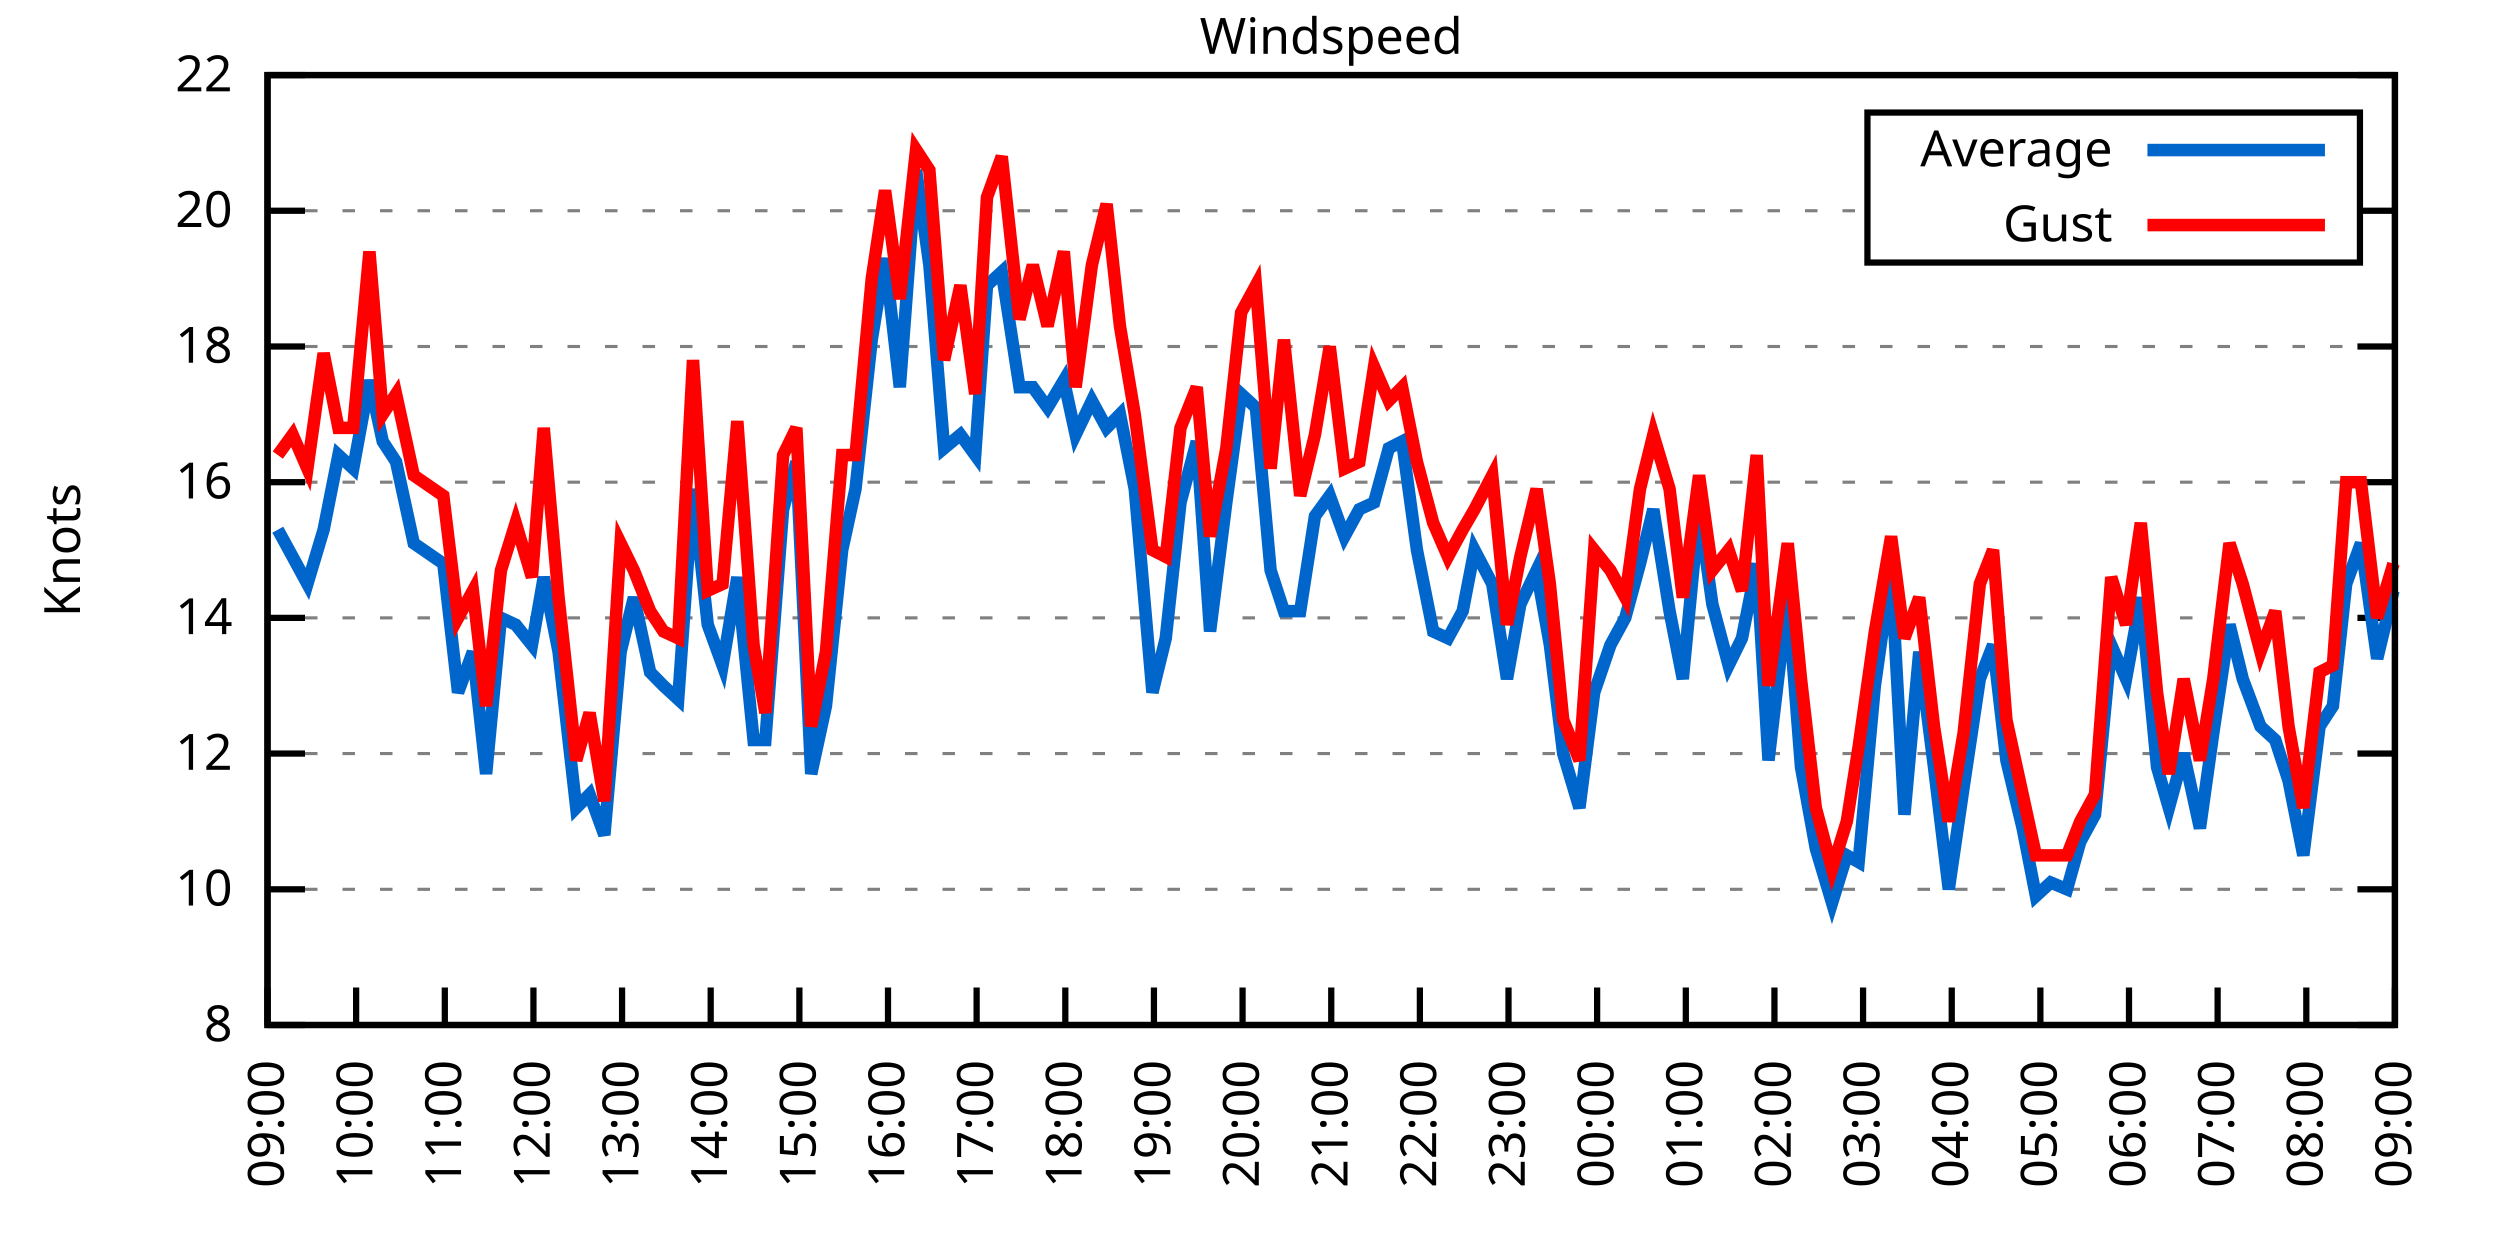
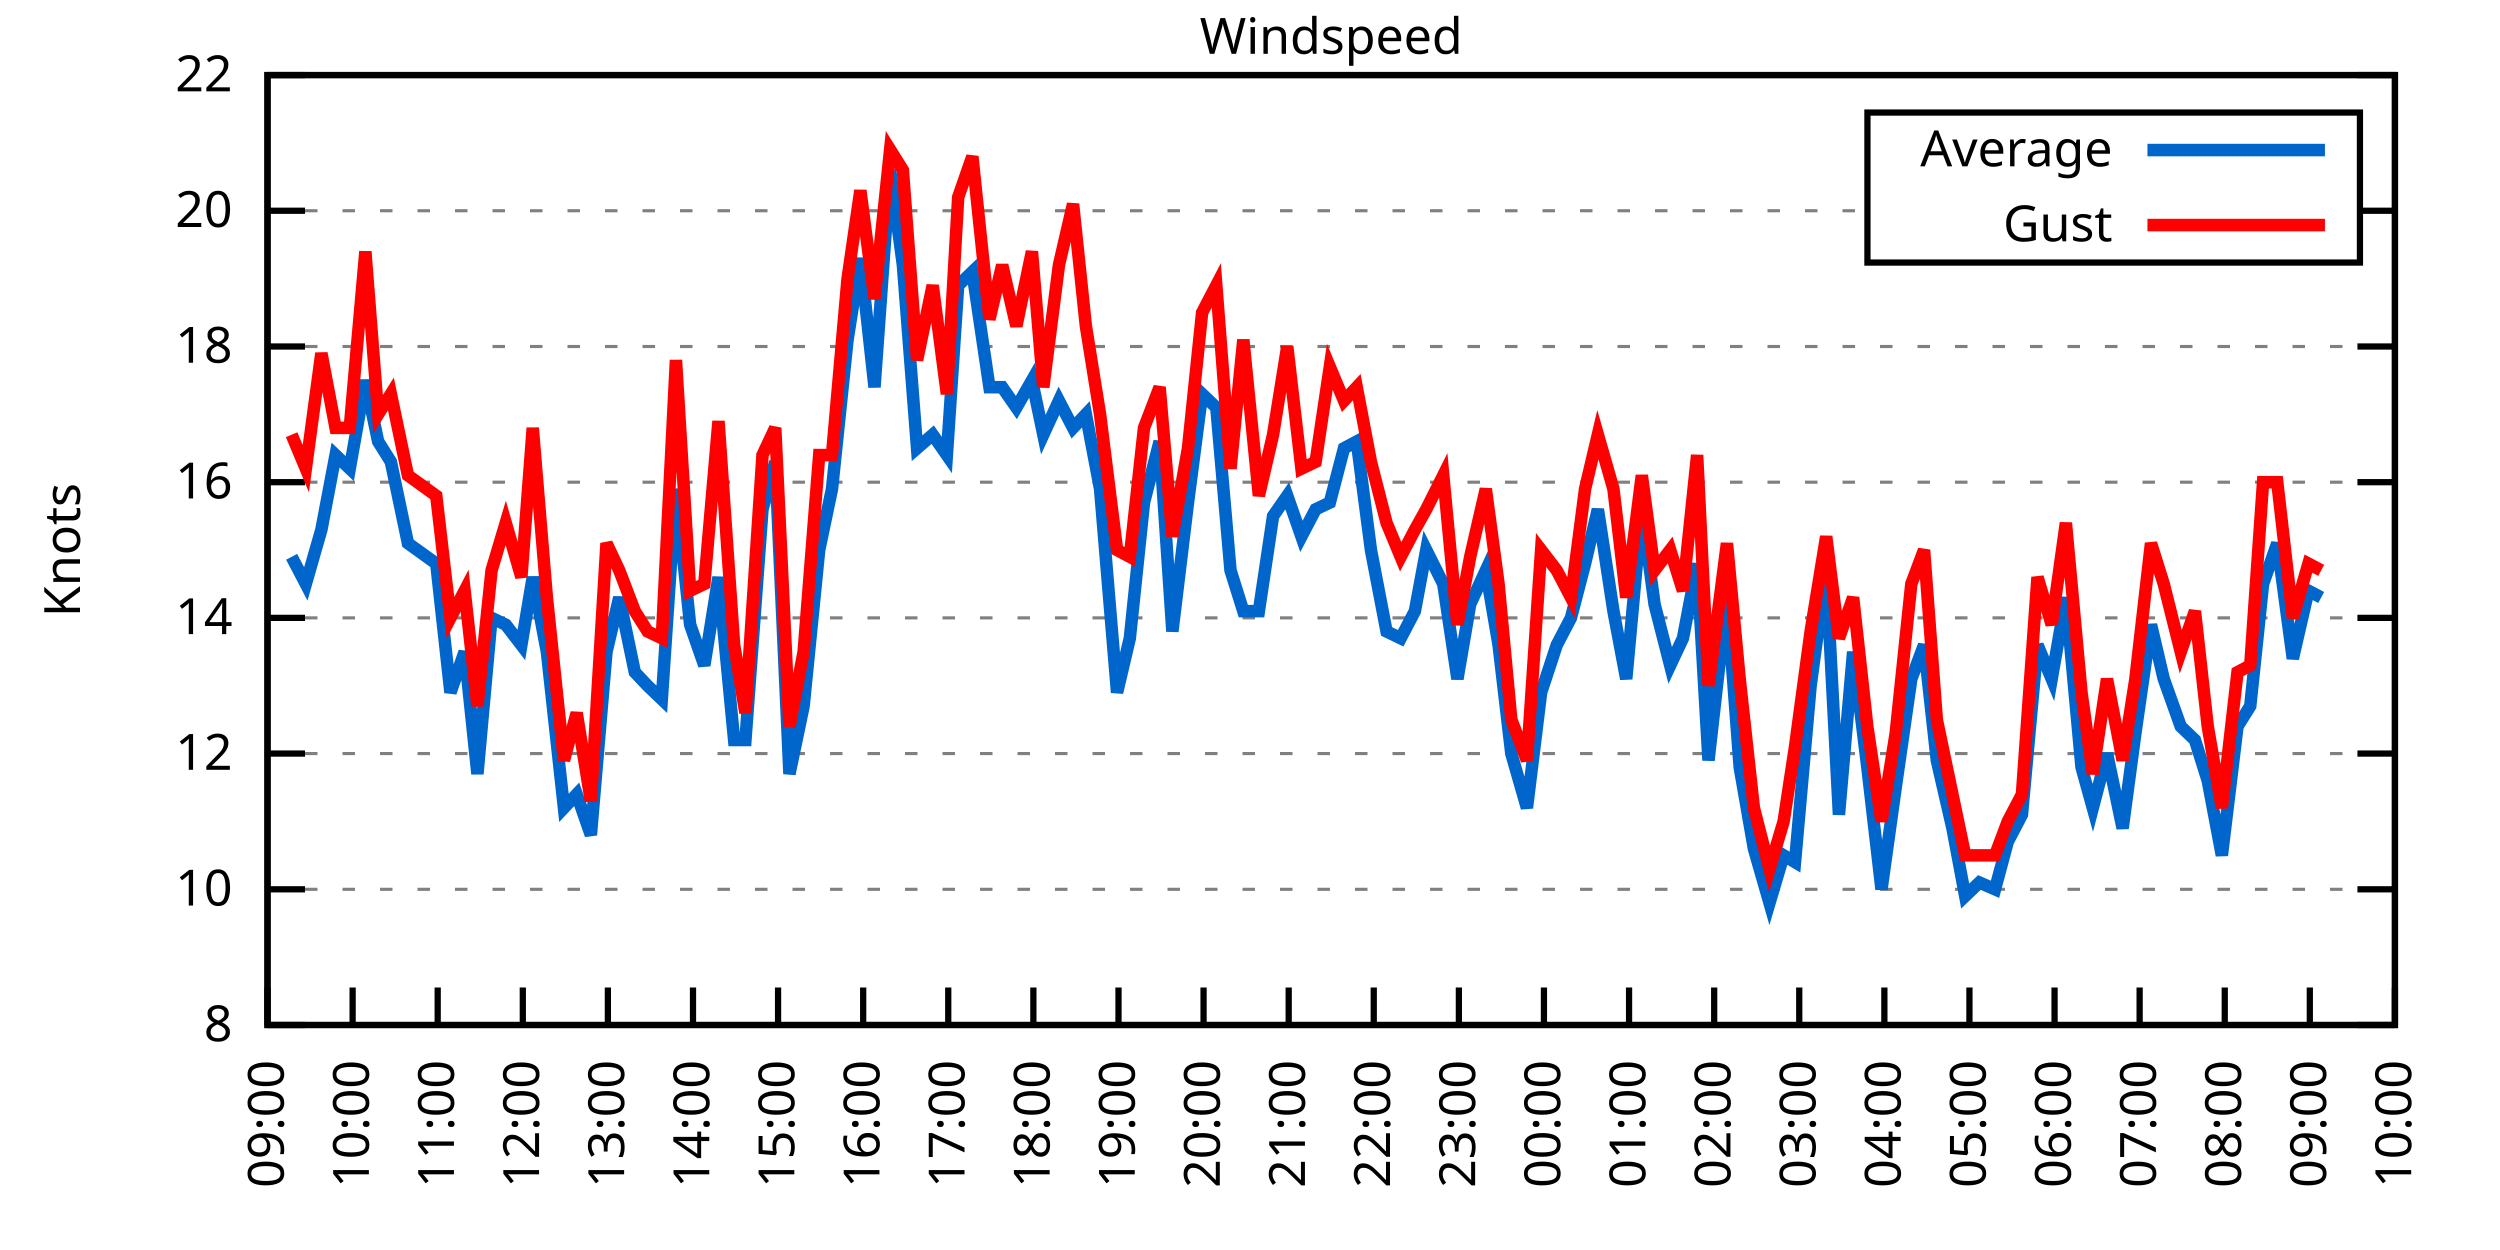
<svg xmlns="http://www.w3.org/2000/svg" xmlns:xlink="http://www.w3.org/1999/xlink" width="400" height="200" viewBox="0 0 400 200">
  <g id="gnuplot_canvas">
    <rect x="0" y="0" width="400" height="200" fill="none" />
    <defs>
      <circle id="gpDot" r="0.5" stroke-width="0.5" stroke="currentColor" />
      <path id="gpPt0" stroke-width="0.333" stroke="currentColor" d="M-1,0 h2 M0,-1 v2" />
      <path id="gpPt1" stroke-width="0.333" stroke="currentColor" d="M-1,-1 L1,1 M1,-1 L-1,1" />
      <path id="gpPt2" stroke-width="0.333" stroke="currentColor" d="M-1,0 L1,0 M0,-1 L0,1 M-1,-1 L1,1 M-1,1 L1,-1" />
      <rect id="gpPt3" stroke-width="0.333" stroke="currentColor" x="-1" y="-1" width="2" height="2" />
      <rect id="gpPt4" stroke-width="0.333" stroke="currentColor" fill="currentColor" x="-1" y="-1" width="2" height="2" />
      <circle id="gpPt5" stroke-width="0.333" stroke="currentColor" cx="0" cy="0" r="1" />
      <use xlink:href="#gpPt5" id="gpPt6" fill="currentColor" stroke="none" />
      <path id="gpPt7" stroke-width="0.333" stroke="currentColor" d="M0,-1.33 L-1.33,0.67 L1.33,0.67 z" />
      <use xlink:href="#gpPt7" id="gpPt8" fill="currentColor" stroke="none" />
      <use xlink:href="#gpPt7" id="gpPt9" stroke="currentColor" transform="rotate(180)" />
      <use xlink:href="#gpPt9" id="gpPt10" fill="currentColor" stroke="none" />
      <use xlink:href="#gpPt3" id="gpPt11" stroke="currentColor" transform="rotate(45)" />
      <use xlink:href="#gpPt11" id="gpPt12" fill="currentColor" stroke="none" />
      <path id="gpPt13" stroke-width="0.333" stroke="currentColor" d="M0,1.330 L1.265,0.411 L0.782,-1.067 L-0.782,-1.076 L-1.265,0.411 z" />
      <use xlink:href="#gpPt13" id="gpPt14" fill="currentColor" stroke="none" />
      <filter id="textbox" filterUnits="objectBoundingBox" x="0" y="0" height="1" width="1">
        <feFlood flood-color="white" flood-opacity="1" result="bgnd" />
        <feComposite in="SourceGraphic" in2="bgnd" operator="atop" />
      </filter>
      <filter id="greybox" filterUnits="objectBoundingBox" x="0" y="0" height="1" width="1">
        <feFlood flood-color="lightgrey" flood-opacity="1" result="grey" />
        <feComposite in="SourceGraphic" in2="grey" operator="atop" />
      </filter>
    </defs>
    <g fill="none" color="white" stroke="currentColor" stroke-width="1.00" stroke-linecap="butt" stroke-linejoin="miter">
</g>
    <g fill="none" color="black" stroke="currentColor" stroke-width="1.00" stroke-linecap="butt" stroke-linejoin="miter">
      <g stroke="none" shape-rendering="crispEdges">
        <polygon fill="rgb(255, 255, 255)" points="42.80,164.00 383.18,164.00 383.18,12.02 42.80,12.02 " />
      </g>
    </g>
    <g fill="none" color="black" stroke="currentColor" stroke-width="1.00" stroke-linecap="butt" stroke-linejoin="miter">
</g>
    <g fill="none" color="black" stroke="black" stroke-width="0.50" stroke-linecap="butt" stroke-linejoin="miter">
</g>
    <g fill="none" color="gray" stroke="currentColor" stroke-width="0.50" stroke-linecap="butt" stroke-linejoin="miter">
      <path stroke="gray" stroke-dasharray="2,4" class="gridline" d="M42.80,164.00 L383.19,164.00  " />
    </g>
    <g fill="none" color="gray" stroke="gray" stroke-width="1.00" stroke-linecap="butt" stroke-linejoin="miter">
</g>
    <g fill="none" color="black" stroke="currentColor" stroke-width="1.00" stroke-linecap="butt" stroke-linejoin="miter">
      <path stroke="black" d="M42.80,164.00 L48.80,164.00 M383.19,164.00 L377.19,164.00  " />
      <g transform="translate(37.20,166.60)" stroke="none" fill="black" font-family="Sans" font-size="8.00" text-anchor="end">
        <text>
          <tspan font-family="Sans"> 8</tspan>
        </text>
      </g>
    </g>
    <g fill="none" color="black" stroke="currentColor" stroke-width="1.00" stroke-linecap="butt" stroke-linejoin="miter">
</g>
    <g fill="none" color="black" stroke="black" stroke-width="0.50" stroke-linecap="butt" stroke-linejoin="miter">
</g>
    <g fill="none" color="gray" stroke="currentColor" stroke-width="0.50" stroke-linecap="butt" stroke-linejoin="miter">
      <path stroke="gray" stroke-dasharray="2,4" class="gridline" d="M42.80,142.29 L383.19,142.29  " />
    </g>
    <g fill="none" color="gray" stroke="gray" stroke-width="1.00" stroke-linecap="butt" stroke-linejoin="miter">
</g>
    <g fill="none" color="black" stroke="currentColor" stroke-width="1.00" stroke-linecap="butt" stroke-linejoin="miter">
      <path stroke="black" d="M42.80,142.29 L48.80,142.29 M383.19,142.29 L377.19,142.29  " />
      <g transform="translate(37.20,144.89)" stroke="none" fill="black" font-family="Sans" font-size="8.00" text-anchor="end">
        <text>
          <tspan font-family="Sans"> 10</tspan>
        </text>
      </g>
    </g>
    <g fill="none" color="black" stroke="currentColor" stroke-width="1.00" stroke-linecap="butt" stroke-linejoin="miter">
</g>
    <g fill="none" color="black" stroke="black" stroke-width="0.50" stroke-linecap="butt" stroke-linejoin="miter">
</g>
    <g fill="none" color="gray" stroke="currentColor" stroke-width="0.50" stroke-linecap="butt" stroke-linejoin="miter">
      <path stroke="gray" stroke-dasharray="2,4" class="gridline" d="M42.80,120.57 L383.19,120.57  " />
    </g>
    <g fill="none" color="gray" stroke="gray" stroke-width="1.00" stroke-linecap="butt" stroke-linejoin="miter">
</g>
    <g fill="none" color="black" stroke="currentColor" stroke-width="1.00" stroke-linecap="butt" stroke-linejoin="miter">
      <path stroke="black" d="M42.80,120.57 L48.80,120.57 M383.19,120.57 L377.19,120.57  " />
      <g transform="translate(37.20,123.17)" stroke="none" fill="black" font-family="Sans" font-size="8.00" text-anchor="end">
        <text>
          <tspan font-family="Sans"> 12</tspan>
        </text>
      </g>
    </g>
    <g fill="none" color="black" stroke="currentColor" stroke-width="1.00" stroke-linecap="butt" stroke-linejoin="miter">
</g>
    <g fill="none" color="black" stroke="black" stroke-width="0.50" stroke-linecap="butt" stroke-linejoin="miter">
</g>
    <g fill="none" color="gray" stroke="currentColor" stroke-width="0.50" stroke-linecap="butt" stroke-linejoin="miter">
      <path stroke="gray" stroke-dasharray="2,4" class="gridline" d="M42.80,98.86 L383.19,98.86  " />
    </g>
    <g fill="none" color="gray" stroke="gray" stroke-width="1.00" stroke-linecap="butt" stroke-linejoin="miter">
</g>
    <g fill="none" color="black" stroke="currentColor" stroke-width="1.00" stroke-linecap="butt" stroke-linejoin="miter">
      <path stroke="black" d="M42.80,98.86 L48.80,98.86 M383.19,98.86 L377.19,98.86  " />
      <g transform="translate(37.20,101.46)" stroke="none" fill="black" font-family="Sans" font-size="8.00" text-anchor="end">
        <text>
          <tspan font-family="Sans"> 14</tspan>
        </text>
      </g>
    </g>
    <g fill="none" color="black" stroke="currentColor" stroke-width="1.00" stroke-linecap="butt" stroke-linejoin="miter">
</g>
    <g fill="none" color="black" stroke="black" stroke-width="0.50" stroke-linecap="butt" stroke-linejoin="miter">
</g>
    <g fill="none" color="gray" stroke="currentColor" stroke-width="0.50" stroke-linecap="butt" stroke-linejoin="miter">
      <path stroke="gray" stroke-dasharray="2,4" class="gridline" d="M42.80,77.15 L383.19,77.15  " />
    </g>
    <g fill="none" color="gray" stroke="gray" stroke-width="1.00" stroke-linecap="butt" stroke-linejoin="miter">
</g>
    <g fill="none" color="black" stroke="currentColor" stroke-width="1.00" stroke-linecap="butt" stroke-linejoin="miter">
      <path stroke="black" d="M42.80,77.15 L48.80,77.15 M383.19,77.15 L377.19,77.15  " />
      <g transform="translate(37.20,79.75)" stroke="none" fill="black" font-family="Sans" font-size="8.00" text-anchor="end">
        <text>
          <tspan font-family="Sans"> 16</tspan>
        </text>
      </g>
    </g>
    <g fill="none" color="black" stroke="currentColor" stroke-width="1.00" stroke-linecap="butt" stroke-linejoin="miter">
</g>
    <g fill="none" color="black" stroke="black" stroke-width="0.50" stroke-linecap="butt" stroke-linejoin="miter">
</g>
    <g fill="none" color="gray" stroke="currentColor" stroke-width="0.50" stroke-linecap="butt" stroke-linejoin="miter">
      <path stroke="gray" stroke-dasharray="2,4" class="gridline" d="M42.80,55.44 L383.19,55.44  " />
    </g>
    <g fill="none" color="gray" stroke="gray" stroke-width="1.00" stroke-linecap="butt" stroke-linejoin="miter">
</g>
    <g fill="none" color="black" stroke="currentColor" stroke-width="1.00" stroke-linecap="butt" stroke-linejoin="miter">
      <path stroke="black" d="M42.80,55.44 L48.80,55.44 M383.19,55.44 L377.19,55.44  " />
      <g transform="translate(37.20,58.04)" stroke="none" fill="black" font-family="Sans" font-size="8.00" text-anchor="end">
        <text>
          <tspan font-family="Sans"> 18</tspan>
        </text>
      </g>
    </g>
    <g fill="none" color="black" stroke="currentColor" stroke-width="1.00" stroke-linecap="butt" stroke-linejoin="miter">
</g>
    <g fill="none" color="black" stroke="black" stroke-width="0.50" stroke-linecap="butt" stroke-linejoin="miter">
</g>
    <g fill="none" color="gray" stroke="currentColor" stroke-width="0.50" stroke-linecap="butt" stroke-linejoin="miter">
      <path stroke="gray" stroke-dasharray="2,4" class="gridline" d="M42.80,33.72 L298.79,33.72 M377.59,33.72 L383.19,33.72  " />
    </g>
    <g fill="none" color="gray" stroke="gray" stroke-width="1.00" stroke-linecap="butt" stroke-linejoin="miter">
</g>
    <g fill="none" color="black" stroke="currentColor" stroke-width="1.00" stroke-linecap="butt" stroke-linejoin="miter">
      <path stroke="black" d="M42.80,33.72 L48.80,33.72 M383.19,33.72 L377.19,33.72  " />
      <g transform="translate(37.20,36.32)" stroke="none" fill="black" font-family="Sans" font-size="8.00" text-anchor="end">
        <text>
          <tspan font-family="Sans"> 20</tspan>
        </text>
      </g>
    </g>
    <g fill="none" color="black" stroke="currentColor" stroke-width="1.00" stroke-linecap="butt" stroke-linejoin="miter">
</g>
    <g fill="none" color="black" stroke="black" stroke-width="0.50" stroke-linecap="butt" stroke-linejoin="miter">
</g>
    <g fill="none" color="gray" stroke="currentColor" stroke-width="0.50" stroke-linecap="butt" stroke-linejoin="miter">
      <path stroke="gray" stroke-dasharray="2,4" class="gridline" d="M42.80,12.01 L383.19,12.01  " />
    </g>
    <g fill="none" color="gray" stroke="gray" stroke-width="1.00" stroke-linecap="butt" stroke-linejoin="miter">
</g>
    <g fill="none" color="black" stroke="currentColor" stroke-width="1.00" stroke-linecap="butt" stroke-linejoin="miter">
      <path stroke="black" d="M42.80,12.01 L48.80,12.01 M383.19,12.01 L377.19,12.01  " />
      <g transform="translate(37.20,14.61)" stroke="none" fill="black" font-family="Sans" font-size="8.00" text-anchor="end">
        <text>
          <tspan font-family="Sans"> 22</tspan>
        </text>
      </g>
    </g>
    <g fill="none" color="black" stroke="currentColor" stroke-width="1.00" stroke-linecap="butt" stroke-linejoin="miter">
      <path stroke="black" d="M42.80,164.00 L42.80,158.00  " />
      <g transform="translate(45.40,169.60) rotate(270.00)" stroke="none" fill="black" font-family="Sans" font-size="8.00" text-anchor="end">
        <text>
          <tspan font-family="Sans">09:00</tspan>
        </text>
      </g>
    </g>
    <g fill="none" color="black" stroke="currentColor" stroke-width="1.00" stroke-linecap="butt" stroke-linejoin="miter">
-       <path stroke="black" d="M56.98,164.00 L56.98,158.00  " />
-       <g transform="translate(59.58,169.60) rotate(270.00)" stroke="none" fill="black" font-family="Sans" font-size="8.00" text-anchor="end">
+       <path stroke="black" d="M56.42,164.00 L56.42,158.00  " />
+       <g transform="translate(59.02,169.60) rotate(270.00)" stroke="none" fill="black" font-family="Sans" font-size="8.00" text-anchor="end">
        <text>
          <tspan font-family="Sans">10:00</tspan>
        </text>
      </g>
    </g>
    <g fill="none" color="black" stroke="currentColor" stroke-width="1.00" stroke-linecap="butt" stroke-linejoin="miter">
-       <path stroke="black" d="M71.17,164.00 L71.17,158.00  " />
-       <g transform="translate(73.77,169.60) rotate(270.00)" stroke="none" fill="black" font-family="Sans" font-size="8.00" text-anchor="end">
+       <path stroke="black" d="M70.03,164.00 L70.03,158.00  " />
+       <g transform="translate(72.63,169.60) rotate(270.00)" stroke="none" fill="black" font-family="Sans" font-size="8.00" text-anchor="end">
        <text>
          <tspan font-family="Sans">11:00</tspan>
        </text>
      </g>
    </g>
    <g fill="none" color="black" stroke="currentColor" stroke-width="1.00" stroke-linecap="butt" stroke-linejoin="miter">
-       <path stroke="black" d="M85.35,164.00 L85.35,158.00  " />
-       <g transform="translate(87.95,169.60) rotate(270.00)" stroke="none" fill="black" font-family="Sans" font-size="8.00" text-anchor="end">
+       <path stroke="black" d="M83.65,164.00 L83.65,158.00  " />
+       <g transform="translate(86.25,169.60) rotate(270.00)" stroke="none" fill="black" font-family="Sans" font-size="8.00" text-anchor="end">
        <text>
          <tspan font-family="Sans">12:00</tspan>
        </text>
      </g>
    </g>
    <g fill="none" color="black" stroke="currentColor" stroke-width="1.00" stroke-linecap="butt" stroke-linejoin="miter">
-       <path stroke="black" d="M99.53,164.00 L99.53,158.00  " />
-       <g transform="translate(102.13,169.60) rotate(270.00)" stroke="none" fill="black" font-family="Sans" font-size="8.00" text-anchor="end">
+       <path stroke="black" d="M97.26,164.00 L97.26,158.00  " />
+       <g transform="translate(99.86,169.60) rotate(270.00)" stroke="none" fill="black" font-family="Sans" font-size="8.00" text-anchor="end">
        <text>
          <tspan font-family="Sans">13:00</tspan>
        </text>
      </g>
    </g>
    <g fill="none" color="black" stroke="currentColor" stroke-width="1.00" stroke-linecap="butt" stroke-linejoin="miter">
-       <path stroke="black" d="M113.71,164.00 L113.71,158.00  " />
-       <g transform="translate(116.31,169.60) rotate(270.00)" stroke="none" fill="black" font-family="Sans" font-size="8.00" text-anchor="end">
+       <path stroke="black" d="M110.88,164.00 L110.88,158.00  " />
+       <g transform="translate(113.48,169.60) rotate(270.00)" stroke="none" fill="black" font-family="Sans" font-size="8.00" text-anchor="end">
        <text>
          <tspan font-family="Sans">14:00</tspan>
        </text>
      </g>
    </g>
    <g fill="none" color="black" stroke="currentColor" stroke-width="1.00" stroke-linecap="butt" stroke-linejoin="miter">
-       <path stroke="black" d="M127.90,164.00 L127.90,158.00  " />
-       <g transform="translate(130.50,169.60) rotate(270.00)" stroke="none" fill="black" font-family="Sans" font-size="8.00" text-anchor="end">
+       <path stroke="black" d="M124.49,164.00 L124.49,158.00  " />
+       <g transform="translate(127.09,169.60) rotate(270.00)" stroke="none" fill="black" font-family="Sans" font-size="8.00" text-anchor="end">
        <text>
          <tspan font-family="Sans">15:00</tspan>
        </text>
      </g>
    </g>
    <g fill="none" color="black" stroke="currentColor" stroke-width="1.00" stroke-linecap="butt" stroke-linejoin="miter">
-       <path stroke="black" d="M142.08,164.00 L142.08,158.00  " />
-       <g transform="translate(144.68,169.60) rotate(270.00)" stroke="none" fill="black" font-family="Sans" font-size="8.00" text-anchor="end">
+       <path stroke="black" d="M138.11,164.00 L138.11,158.00  " />
+       <g transform="translate(140.71,169.60) rotate(270.00)" stroke="none" fill="black" font-family="Sans" font-size="8.00" text-anchor="end">
        <text>
          <tspan font-family="Sans">16:00</tspan>
        </text>
      </g>
    </g>
    <g fill="none" color="black" stroke="currentColor" stroke-width="1.00" stroke-linecap="butt" stroke-linejoin="miter">
-       <path stroke="black" d="M156.26,164.00 L156.26,158.00  " />
-       <g transform="translate(158.86,169.60) rotate(270.00)" stroke="none" fill="black" font-family="Sans" font-size="8.00" text-anchor="end">
+       <path stroke="black" d="M151.72,164.00 L151.72,158.00  " />
+       <g transform="translate(154.32,169.60) rotate(270.00)" stroke="none" fill="black" font-family="Sans" font-size="8.00" text-anchor="end">
        <text>
          <tspan font-family="Sans">17:00</tspan>
        </text>
      </g>
    </g>
    <g fill="none" color="black" stroke="currentColor" stroke-width="1.00" stroke-linecap="butt" stroke-linejoin="miter">
-       <path stroke="black" d="M170.45,164.00 L170.45,158.00  " />
-       <g transform="translate(173.05,169.60) rotate(270.00)" stroke="none" fill="black" font-family="Sans" font-size="8.00" text-anchor="end">
+       <path stroke="black" d="M165.34,164.00 L165.34,158.00  " />
+       <g transform="translate(167.94,169.60) rotate(270.00)" stroke="none" fill="black" font-family="Sans" font-size="8.00" text-anchor="end">
        <text>
          <tspan font-family="Sans">18:00</tspan>
        </text>
      </g>
    </g>
    <g fill="none" color="black" stroke="currentColor" stroke-width="1.00" stroke-linecap="butt" stroke-linejoin="miter">
-       <path stroke="black" d="M184.63,164.00 L184.63,158.00  " />
-       <g transform="translate(187.23,169.60) rotate(270.00)" stroke="none" fill="black" font-family="Sans" font-size="8.00" text-anchor="end">
+       <path stroke="black" d="M178.96,164.00 L178.96,158.00  " />
+       <g transform="translate(181.56,169.60) rotate(270.00)" stroke="none" fill="black" font-family="Sans" font-size="8.00" text-anchor="end">
        <text>
          <tspan font-family="Sans">19:00</tspan>
        </text>
      </g>
    </g>
    <g fill="none" color="black" stroke="currentColor" stroke-width="1.00" stroke-linecap="butt" stroke-linejoin="miter">
-       <path stroke="black" d="M198.81,164.00 L198.81,158.00  " />
-       <g transform="translate(201.41,169.60) rotate(270.00)" stroke="none" fill="black" font-family="Sans" font-size="8.00" text-anchor="end">
+       <path stroke="black" d="M192.57,164.00 L192.57,158.00  " />
+       <g transform="translate(195.17,169.60) rotate(270.00)" stroke="none" fill="black" font-family="Sans" font-size="8.00" text-anchor="end">
        <text>
          <tspan font-family="Sans">20:00</tspan>
        </text>
      </g>
    </g>
    <g fill="none" color="black" stroke="currentColor" stroke-width="1.00" stroke-linecap="butt" stroke-linejoin="miter">
-       <path stroke="black" d="M213.00,164.00 L213.00,158.00  " />
-       <g transform="translate(215.60,169.60) rotate(270.00)" stroke="none" fill="black" font-family="Sans" font-size="8.00" text-anchor="end">
+       <path stroke="black" d="M206.19,164.00 L206.19,158.00  " />
+       <g transform="translate(208.79,169.60) rotate(270.00)" stroke="none" fill="black" font-family="Sans" font-size="8.00" text-anchor="end">
        <text>
          <tspan font-family="Sans">21:00</tspan>
        </text>
      </g>
    </g>
    <g fill="none" color="black" stroke="currentColor" stroke-width="1.00" stroke-linecap="butt" stroke-linejoin="miter">
-       <path stroke="black" d="M227.18,164.00 L227.18,158.00  " />
-       <g transform="translate(229.78,169.60) rotate(270.00)" stroke="none" fill="black" font-family="Sans" font-size="8.00" text-anchor="end">
+       <path stroke="black" d="M219.80,164.00 L219.80,158.00  " />
+       <g transform="translate(222.40,169.60) rotate(270.00)" stroke="none" fill="black" font-family="Sans" font-size="8.00" text-anchor="end">
        <text>
          <tspan font-family="Sans">22:00</tspan>
        </text>
      </g>
    </g>
    <g fill="none" color="black" stroke="currentColor" stroke-width="1.00" stroke-linecap="butt" stroke-linejoin="miter">
-       <path stroke="black" d="M241.36,164.00 L241.36,158.00  " />
-       <g transform="translate(243.96,169.60) rotate(270.00)" stroke="none" fill="black" font-family="Sans" font-size="8.00" text-anchor="end">
+       <path stroke="black" d="M233.42,164.00 L233.42,158.00  " />
+       <g transform="translate(236.02,169.60) rotate(270.00)" stroke="none" fill="black" font-family="Sans" font-size="8.00" text-anchor="end">
        <text>
          <tspan font-family="Sans">23:00</tspan>
        </text>
      </g>
    </g>
    <g fill="none" color="black" stroke="currentColor" stroke-width="1.00" stroke-linecap="butt" stroke-linejoin="miter">
-       <path stroke="black" d="M255.54,164.00 L255.54,158.00  " />
-       <g transform="translate(258.14,169.60) rotate(270.00)" stroke="none" fill="black" font-family="Sans" font-size="8.00" text-anchor="end">
+       <path stroke="black" d="M247.03,164.00 L247.03,158.00  " />
+       <g transform="translate(249.63,169.60) rotate(270.00)" stroke="none" fill="black" font-family="Sans" font-size="8.00" text-anchor="end">
        <text>
          <tspan font-family="Sans">00:00</tspan>
        </text>
      </g>
    </g>
    <g fill="none" color="black" stroke="currentColor" stroke-width="1.00" stroke-linecap="butt" stroke-linejoin="miter">
-       <path stroke="black" d="M269.73,164.00 L269.73,158.00  " />
-       <g transform="translate(272.33,169.60) rotate(270.00)" stroke="none" fill="black" font-family="Sans" font-size="8.00" text-anchor="end">
+       <path stroke="black" d="M260.65,164.00 L260.65,158.00  " />
+       <g transform="translate(263.25,169.60) rotate(270.00)" stroke="none" fill="black" font-family="Sans" font-size="8.00" text-anchor="end">
        <text>
          <tspan font-family="Sans">01:00</tspan>
        </text>
      </g>
    </g>
    <g fill="none" color="black" stroke="currentColor" stroke-width="1.00" stroke-linecap="butt" stroke-linejoin="miter">
-       <path stroke="black" d="M283.91,164.00 L283.91,158.00  " />
-       <g transform="translate(286.51,169.60) rotate(270.00)" stroke="none" fill="black" font-family="Sans" font-size="8.00" text-anchor="end">
+       <path stroke="black" d="M274.27,164.00 L274.27,158.00  " />
+       <g transform="translate(276.87,169.60) rotate(270.00)" stroke="none" fill="black" font-family="Sans" font-size="8.00" text-anchor="end">
        <text>
          <tspan font-family="Sans">02:00</tspan>
        </text>
      </g>
    </g>
    <g fill="none" color="black" stroke="currentColor" stroke-width="1.00" stroke-linecap="butt" stroke-linejoin="miter">
-       <path stroke="black" d="M298.09,164.00 L298.09,158.00  " />
-       <g transform="translate(300.69,169.60) rotate(270.00)" stroke="none" fill="black" font-family="Sans" font-size="8.00" text-anchor="end">
+       <path stroke="black" d="M287.88,164.00 L287.88,158.00  " />
+       <g transform="translate(290.48,169.60) rotate(270.00)" stroke="none" fill="black" font-family="Sans" font-size="8.00" text-anchor="end">
        <text>
          <tspan font-family="Sans">03:00</tspan>
        </text>
      </g>
    </g>
    <g fill="none" color="black" stroke="currentColor" stroke-width="1.00" stroke-linecap="butt" stroke-linejoin="miter">
-       <path stroke="black" d="M312.28,164.00 L312.28,158.00  " />
-       <g transform="translate(314.88,169.60) rotate(270.00)" stroke="none" fill="black" font-family="Sans" font-size="8.00" text-anchor="end">
+       <path stroke="black" d="M301.50,164.00 L301.50,158.00  " />
+       <g transform="translate(304.10,169.60) rotate(270.00)" stroke="none" fill="black" font-family="Sans" font-size="8.00" text-anchor="end">
        <text>
          <tspan font-family="Sans">04:00</tspan>
        </text>
      </g>
    </g>
    <g fill="none" color="black" stroke="currentColor" stroke-width="1.00" stroke-linecap="butt" stroke-linejoin="miter">
-       <path stroke="black" d="M326.46,164.00 L326.46,158.00  " />
-       <g transform="translate(329.06,169.60) rotate(270.00)" stroke="none" fill="black" font-family="Sans" font-size="8.00" text-anchor="end">
+       <path stroke="black" d="M315.11,164.00 L315.11,158.00  " />
+       <g transform="translate(317.71,169.60) rotate(270.00)" stroke="none" fill="black" font-family="Sans" font-size="8.00" text-anchor="end">
        <text>
          <tspan font-family="Sans">05:00</tspan>
        </text>
      </g>
    </g>
    <g fill="none" color="black" stroke="currentColor" stroke-width="1.00" stroke-linecap="butt" stroke-linejoin="miter">
-       <path stroke="black" d="M340.64,164.00 L340.64,158.00  " />
-       <g transform="translate(343.24,169.60) rotate(270.00)" stroke="none" fill="black" font-family="Sans" font-size="8.00" text-anchor="end">
+       <path stroke="black" d="M328.73,164.00 L328.73,158.00  " />
+       <g transform="translate(331.33,169.60) rotate(270.00)" stroke="none" fill="black" font-family="Sans" font-size="8.00" text-anchor="end">
        <text>
          <tspan font-family="Sans">06:00</tspan>
        </text>
      </g>
    </g>
    <g fill="none" color="black" stroke="currentColor" stroke-width="1.00" stroke-linecap="butt" stroke-linejoin="miter">
-       <path stroke="black" d="M354.82,164.00 L354.82,158.00  " />
-       <g transform="translate(357.42,169.60) rotate(270.00)" stroke="none" fill="black" font-family="Sans" font-size="8.00" text-anchor="end">
+       <path stroke="black" d="M342.34,164.00 L342.34,158.00  " />
+       <g transform="translate(344.94,169.60) rotate(270.00)" stroke="none" fill="black" font-family="Sans" font-size="8.00" text-anchor="end">
        <text>
          <tspan font-family="Sans">07:00</tspan>
        </text>
      </g>
    </g>
    <g fill="none" color="black" stroke="currentColor" stroke-width="1.00" stroke-linecap="butt" stroke-linejoin="miter">
-       <path stroke="black" d="M369.01,164.00 L369.01,158.00  " />
-       <g transform="translate(371.61,169.60) rotate(270.00)" stroke="none" fill="black" font-family="Sans" font-size="8.00" text-anchor="end">
+       <path stroke="black" d="M355.96,164.00 L355.96,158.00  " />
+       <g transform="translate(358.56,169.60) rotate(270.00)" stroke="none" fill="black" font-family="Sans" font-size="8.00" text-anchor="end">
        <text>
          <tspan font-family="Sans">08:00</tspan>
+         </text>
+       </g>
+     </g>
+     <g fill="none" color="black" stroke="currentColor" stroke-width="1.00" stroke-linecap="butt" stroke-linejoin="miter">
+       <path stroke="black" d="M369.57,164.00 L369.57,158.00  " />
+       <g transform="translate(372.17,169.60) rotate(270.00)" stroke="none" fill="black" font-family="Sans" font-size="8.00" text-anchor="end">
+         <text>
+           <tspan font-family="Sans">09:00</tspan>
        </text>
      </g>
    </g>
    <g fill="none" color="black" stroke="currentColor" stroke-width="1.00" stroke-linecap="butt" stroke-linejoin="miter">
      <path stroke="black" d="M383.19,164.00 L383.19,158.00  " />
      <g transform="translate(385.79,169.60) rotate(270.00)" stroke="none" fill="black" font-family="Sans" font-size="8.00" text-anchor="end">
        <text>
-           <tspan font-family="Sans">09:00</tspan>
+           <tspan font-family="Sans">10:00</tspan>
        </text>
      </g>
    </g>
    <g fill="none" color="black" stroke="currentColor" stroke-width="1.00" stroke-linecap="butt" stroke-linejoin="miter">
</g>
    <g fill="none" color="black" stroke="currentColor" stroke-width="1.00" stroke-linecap="butt" stroke-linejoin="miter">
      <path stroke="black" d="M42.80,12.01 L42.80,164.00 L383.19,164.00 L383.19,12.01 L42.80,12.01 Z  " />
    </g>
    <g fill="none" color="black" stroke="currentColor" stroke-width="1.00" stroke-linecap="butt" stroke-linejoin="miter">
</g>
    <g fill="none" color="black" stroke="currentColor" stroke-width="1.00" stroke-linecap="butt" stroke-linejoin="miter">
      <path stroke="black" d="M298.79,42.01 L298.79,18.01 L377.59,18.01 L377.59,42.01 L298.79,42.01 Z  " />
    </g>
    <g id="Windspeed_plot_1">
      <g fill="none" color="white" stroke="black" stroke-width="2.00" stroke-linecap="butt" stroke-linejoin="miter">
</g>
      <g fill="none" color="black" stroke="currentColor" stroke-width="2.00" stroke-linecap="butt" stroke-linejoin="miter">
        <g transform="translate(337.99,26.61)" stroke="none" fill="black" font-family="Sans" font-size="8.00" text-anchor="end">
          <text>
            <tspan font-family="Sans">Average</tspan>
          </text>
        </g>
      </g>
      <g fill="none" color="black" stroke="currentColor" stroke-width="2.00" stroke-linecap="butt" stroke-linejoin="miter">
-         <path stroke="rgb(  0, 102, 204)" d="M343.59,24.01 L371.99,24.01 M44.45,84.75 L46.82,89.09 L49.18,93.43 L51.78,84.75 L54.15,72.81 L56.51,74.98   L59.11,60.86 L61.24,70.63 L63.37,73.89 L66.20,86.92 L70.93,90.18 L73.29,110.80 L75.66,104.29 L77.78,123.83   L80.15,98.86 L82.51,99.95 L85.11,103.20 L87.00,92.35 L89.37,104.29 L92.20,129.26 L94.33,127.09 L96.70,133.60   L99.30,104.29 L101.42,95.60 L104.02,107.55 L106.15,109.72 L108.51,111.89 L110.88,78.23 L113.24,99.95 L115.61,106.46   L117.97,92.35 L120.57,118.40 L122.46,118.40 L125.30,81.49 L127.42,73.89 L129.79,123.83 L132.15,112.97 L134.75,88.00   L136.88,78.23 L139.48,54.35 L141.61,41.32 L143.97,61.95 L146.57,27.21 L148.70,42.41 L151.06,71.72 L153.66,69.55   L156.03,72.81 L157.92,45.66 L160.28,43.49 L163.12,61.95 L165.25,61.95 L167.61,65.21 L170.21,60.86 L172.10,69.55   L174.70,64.12 L177.06,68.46 L179.19,66.29 L181.56,78.23 L184.39,110.80 L186.52,102.12 L188.88,80.41 L191.48,70.63   L193.61,101.03 L196.21,80.41 L198.58,63.04 L200.94,65.21 L203.30,91.26 L205.43,97.78 L208.03,97.78 L210.39,82.58   L212.76,79.32 L215.12,85.83 L217.49,81.49 L219.85,80.41 L222.21,71.72 L224.34,70.63 L226.71,88.00 L229.31,101.03   L231.67,102.12 L234.03,97.78 L235.92,88.00 L238.76,93.43 L241.12,108.63 L243.25,96.69 L245.85,91.26 L247.98,103.20   L250.11,120.57 L252.71,129.26 L255.07,110.80 L257.67,103.20 L260.04,98.86 L262.40,90.18 L264.53,81.49 L267.13,97.78   L269.25,108.63 L271.85,81.49 L273.98,96.69 L276.58,106.46 L278.71,102.12 L281.07,90.18 L282.96,121.66 L286.04,95.60   L288.16,122.75 L290.53,135.77 L293.13,144.46 L295.49,136.86 L297.38,137.94 L299.98,109.72 L302.58,91.26 L304.71,130.35   L307.08,104.29 L309.44,122.75 L311.80,142.29 L314.17,126.00 L316.77,108.63 L318.89,103.20 L321.02,121.66 L323.62,132.52   L325.75,143.37 L328.11,141.20 L330.71,142.29 L332.84,134.69 L335.20,130.35 L337.80,103.20 L340.17,108.63 L342.53,95.60   L345.13,122.75 L347.02,129.26 L349.39,120.57 L351.99,132.52 L354.12,117.32 L356.72,99.95 L358.84,108.63 L361.68,116.23   L364.04,118.40 L366.17,124.92 L368.53,136.86 L371.13,116.23 L373.26,112.97 L375.39,93.43 L377.75,86.92 L380.35,105.38   L382.95,94.52  " />
+         <path stroke="rgb(  0, 102, 204)" d="M343.59,24.01 L371.99,24.01 M46.66,89.09 L48.93,93.43 L51.42,84.75 L53.69,72.81 L55.96,74.98 L58.46,60.86   L60.50,70.63 L62.54,73.89 L65.27,86.92 L69.80,90.18 L72.07,110.80 L74.34,104.29 L76.39,123.83 L78.65,98.86   L80.92,99.95 L83.42,103.20 L85.24,92.35 L87.50,104.29 L90.23,129.26 L92.27,127.09 L94.54,133.60 L97.04,104.29   L99.08,95.60 L101.57,107.55 L103.62,109.72 L105.89,111.89 L108.15,78.23 L110.42,99.95 L112.69,106.46 L114.96,92.35   L117.46,118.40 L119.27,118.40 L122.00,81.49 L124.04,73.89 L126.31,123.83 L128.58,112.97 L131.07,88.00 L133.12,78.23   L135.61,54.35 L137.66,41.32 L139.92,61.95 L142.42,27.21 L144.46,42.41 L146.73,71.72 L149.23,69.55 L151.50,72.81   L153.31,45.66 L155.58,43.49 L158.31,61.95 L160.35,61.95 L162.62,65.21 L165.11,60.86 L166.93,69.55 L169.43,64.12   L171.69,68.46 L173.74,66.29 L176.01,78.23 L178.73,110.80 L180.77,102.12 L183.04,80.41 L185.54,70.63 L187.58,101.03   L190.08,80.41 L192.34,63.04 L194.61,65.21 L196.88,91.26 L198.93,97.78 L201.42,97.78 L203.69,82.58 L205.96,79.32   L208.23,85.83 L210.50,81.49 L212.77,80.41 L215.04,71.72 L217.08,70.63 L219.35,88.00 L221.85,101.03 L224.11,102.12   L226.38,97.78 L228.20,88.00 L230.92,93.43 L233.19,108.63 L235.23,96.69 L237.73,91.26 L239.77,103.20 L241.81,120.57   L244.31,129.26 L246.58,110.80 L249.08,103.20 L251.35,98.86 L253.61,90.18 L255.66,81.49 L258.15,97.78 L260.20,108.63   L262.69,81.49 L264.73,96.69 L267.23,106.46 L269.27,102.12 L271.54,90.18 L273.36,121.66 L276.31,95.60 L278.35,122.75   L280.62,135.77 L283.12,144.46 L285.38,136.86 L287.20,137.94 L289.70,109.72 L292.19,91.26 L294.23,130.35 L296.50,104.29   L298.77,122.75 L301.04,142.29 L303.31,126.00 L305.81,108.63 L307.85,103.20 L309.89,121.66 L312.39,132.52 L314.43,143.37   L316.70,141.20 L319.20,142.29 L321.24,134.69 L323.51,130.35 L326.00,103.20 L328.27,108.63 L330.54,95.60 L333.04,122.75   L334.85,129.26 L337.12,120.57 L339.62,132.52 L341.66,117.32 L344.16,99.95 L346.20,108.63 L348.92,116.23 L351.19,118.40   L353.24,124.92 L355.50,136.86 L358.00,116.23 L360.04,112.97 L362.09,93.43 L364.36,86.92 L366.85,105.38 L369.35,94.52   L371.39,95.60  " />
      </g>
    </g>
    <g id="Windspeed_plot_2">
      <g fill="none" color="black" stroke="currentColor" stroke-width="2.00" stroke-linecap="butt" stroke-linejoin="miter">
        <g transform="translate(337.99,38.61)" stroke="none" fill="black" font-family="Sans" font-size="8.00" text-anchor="end">
          <text>
            <tspan font-family="Sans">Gust</tspan>
          </text>
        </g>
      </g>
      <g fill="none" color="black" stroke="currentColor" stroke-width="2.00" stroke-linecap="butt" stroke-linejoin="miter">
-         <path stroke="rgb(255,   0,   0)" d="M343.59,36.01 L371.99,36.01 M44.45,72.81 L46.82,69.55 L49.18,74.98 L51.78,56.52 L54.15,68.46 L56.51,68.46   L59.11,40.24 L61.24,66.29 L63.37,63.04 L66.20,76.06 L70.93,79.32 L73.29,98.86 L75.66,94.52 L77.78,112.97   L80.15,91.26 L82.51,83.66 L85.11,92.35 L87.00,68.46 L89.37,95.60 L92.20,121.66 L94.33,114.06 L96.70,128.17   L99.30,86.92 L101.42,91.26 L104.02,97.78 L106.15,101.03 L108.51,102.12 L110.88,57.61 L113.24,94.52 L115.61,93.43   L117.97,67.38 L120.57,103.20 L122.46,114.06 L125.30,72.81 L127.42,68.46 L129.79,116.23 L132.15,104.29 L134.75,72.81   L136.88,72.81 L139.48,44.58 L141.61,30.47 L143.97,47.84 L146.57,23.95 L148.70,27.21 L151.06,57.61 L153.66,45.66   L156.03,63.04 L157.92,31.55 L160.28,25.04 L163.12,51.09 L165.25,42.41 L167.61,52.18 L170.21,40.24 L172.10,61.95   L174.70,42.41 L177.06,32.64 L179.19,52.18 L181.56,66.29 L184.39,88.00 L186.52,89.09 L188.88,68.46 L191.48,61.95   L193.61,85.83 L196.21,71.72 L198.58,50.01 L200.94,45.66 L203.30,74.98 L205.43,54.35 L208.03,79.32 L210.39,69.55   L212.76,55.44 L215.12,74.98 L217.49,73.89 L219.85,58.69 L222.21,64.12 L224.34,61.95 L226.71,73.89 L229.31,83.66   L231.67,89.09 L234.03,84.75 L235.92,81.49 L238.76,76.06 L241.12,99.95 L243.25,89.09 L245.85,78.23 L247.98,93.43   L250.11,115.15 L252.71,121.66 L255.07,88.00 L257.67,91.26 L260.04,95.60 L262.40,78.23 L264.53,69.55 L267.13,78.23   L269.25,95.60 L271.85,76.06 L273.98,91.26 L276.58,88.00 L278.71,94.52 L281.07,72.81 L282.96,109.72 L286.04,86.92   L288.16,108.63 L290.53,129.26 L293.13,139.03 L295.49,131.43 L297.38,119.49 L299.98,101.03 L302.58,85.83 L304.71,102.12   L307.08,95.60 L309.44,116.23 L311.80,131.43 L314.17,117.32 L316.77,93.43 L318.89,88.00 L321.02,115.15 L323.62,127.09   L325.75,136.86 L328.11,136.86 L330.71,136.86 L332.84,131.43 L335.20,127.09 L337.80,92.35 L340.17,99.95 L342.53,83.66   L345.13,110.80 L347.02,123.83 L349.39,108.63 L351.99,121.66 L354.12,108.63 L356.72,86.92 L358.84,93.43 L361.68,104.29   L364.04,97.78 L366.17,116.23 L368.53,129.26 L371.13,107.55 L373.26,106.46 L375.39,77.15 L377.75,77.15 L380.35,98.86   L382.95,90.18  " />
+         <path stroke="rgb(255,   0,   0)" d="M343.59,36.01 L371.99,36.01 M46.66,69.55 L48.93,74.98 L51.42,56.52 L53.69,68.46 L55.96,68.46 L58.46,40.24   L60.50,66.29 L62.54,63.04 L65.27,76.06 L69.80,79.32 L72.07,98.86 L74.34,94.52 L76.39,112.97 L78.65,91.26   L80.92,83.66 L83.42,92.35 L85.24,68.46 L87.50,95.60 L90.23,121.66 L92.27,114.06 L94.54,128.17 L97.04,86.92   L99.08,91.26 L101.57,97.78 L103.62,101.03 L105.89,102.12 L108.15,57.61 L110.42,94.52 L112.69,93.43 L114.96,67.38   L117.46,103.20 L119.27,114.06 L122.00,72.81 L124.04,68.46 L126.31,116.23 L128.58,104.29 L131.07,72.81 L133.12,72.81   L135.61,44.58 L137.66,30.47 L139.92,47.84 L142.42,23.95 L144.46,27.21 L146.73,57.61 L149.23,45.66 L151.50,63.04   L153.31,31.55 L155.58,25.04 L158.31,51.09 L160.35,42.41 L162.62,52.18 L165.11,40.24 L166.93,61.95 L169.43,42.41   L171.69,32.64 L173.74,52.18 L176.01,66.29 L178.73,88.00 L180.77,89.09 L183.04,68.46 L185.54,61.95 L187.58,85.83   L190.08,71.72 L192.34,50.01 L194.61,45.66 L196.88,74.98 L198.93,54.35 L201.42,79.32 L203.69,69.55 L205.96,55.44   L208.23,74.98 L210.50,73.89 L212.77,58.69 L215.04,64.12 L217.08,61.95 L219.35,73.89 L221.85,83.66 L224.11,89.09   L226.38,84.75 L228.20,81.49 L230.92,76.06 L233.19,99.95 L235.23,89.09 L237.73,78.23 L239.77,93.43 L241.81,115.15   L244.31,121.66 L246.58,88.00 L249.08,91.26 L251.35,95.60 L253.61,78.23 L255.66,69.55 L258.15,78.23 L260.20,95.60   L262.69,76.06 L264.73,91.26 L267.23,88.00 L269.27,94.52 L271.54,72.81 L273.36,109.72 L276.31,86.92 L278.35,108.63   L280.62,129.26 L283.12,139.03 L285.38,131.43 L287.20,119.49 L289.70,101.03 L292.19,85.83 L294.23,102.12 L296.50,95.60   L298.77,116.23 L301.04,131.43 L303.31,117.32 L305.81,93.43 L307.85,88.00 L309.89,115.15 L312.39,127.09 L314.43,136.86   L316.70,136.86 L319.20,136.86 L321.24,131.43 L323.51,127.09 L326.00,92.35 L328.27,99.95 L330.54,83.66 L333.04,110.80   L334.85,123.83 L337.12,108.63 L339.62,121.66 L341.66,108.63 L344.16,86.92 L346.20,93.43 L348.92,104.29 L351.19,97.78   L353.24,116.23 L355.50,129.26 L358.00,107.55 L360.04,106.46 L362.09,77.15 L364.36,77.15 L366.85,98.86 L369.35,90.18   L371.39,91.26  " />
      </g>
    </g>
    <g fill="none" color="black" stroke="currentColor" stroke-width="2.00" stroke-linecap="butt" stroke-linejoin="miter">
</g>
    <g fill="none" color="black" stroke="black" stroke-width="1.00" stroke-linecap="butt" stroke-linejoin="miter">
</g>
    <g fill="none" color="black" stroke="currentColor" stroke-width="1.00" stroke-linecap="butt" stroke-linejoin="miter">
      <path stroke="black" d="M42.80,12.01 L42.80,164.00 L383.19,164.00 L383.19,12.01 L42.80,12.01 Z  " />
      <g transform="translate(12.80,88.01) rotate(270.00)" stroke="none" fill="black" font-family="Sans" font-size="8.00" text-anchor="middle">
        <text>
          <tspan font-family="Sans">Knots</tspan>
        </text>
      </g>
    </g>
    <g fill="none" color="black" stroke="currentColor" stroke-width="1.00" stroke-linecap="butt" stroke-linejoin="miter">
</g>
    <g fill="none" color="black" stroke="currentColor" stroke-width="1.00" stroke-linecap="butt" stroke-linejoin="miter">
      <g transform="translate(212.99,8.61)" stroke="none" fill="black" font-family="Sans" font-size="8.00" text-anchor="middle">
        <text>
          <tspan font-family="Sans">Windspeed</tspan>
        </text>
      </g>
    </g>
    <g fill="none" color="black" stroke="currentColor" stroke-width="1.00" stroke-linecap="butt" stroke-linejoin="miter">
</g>
  </g>
</svg>
